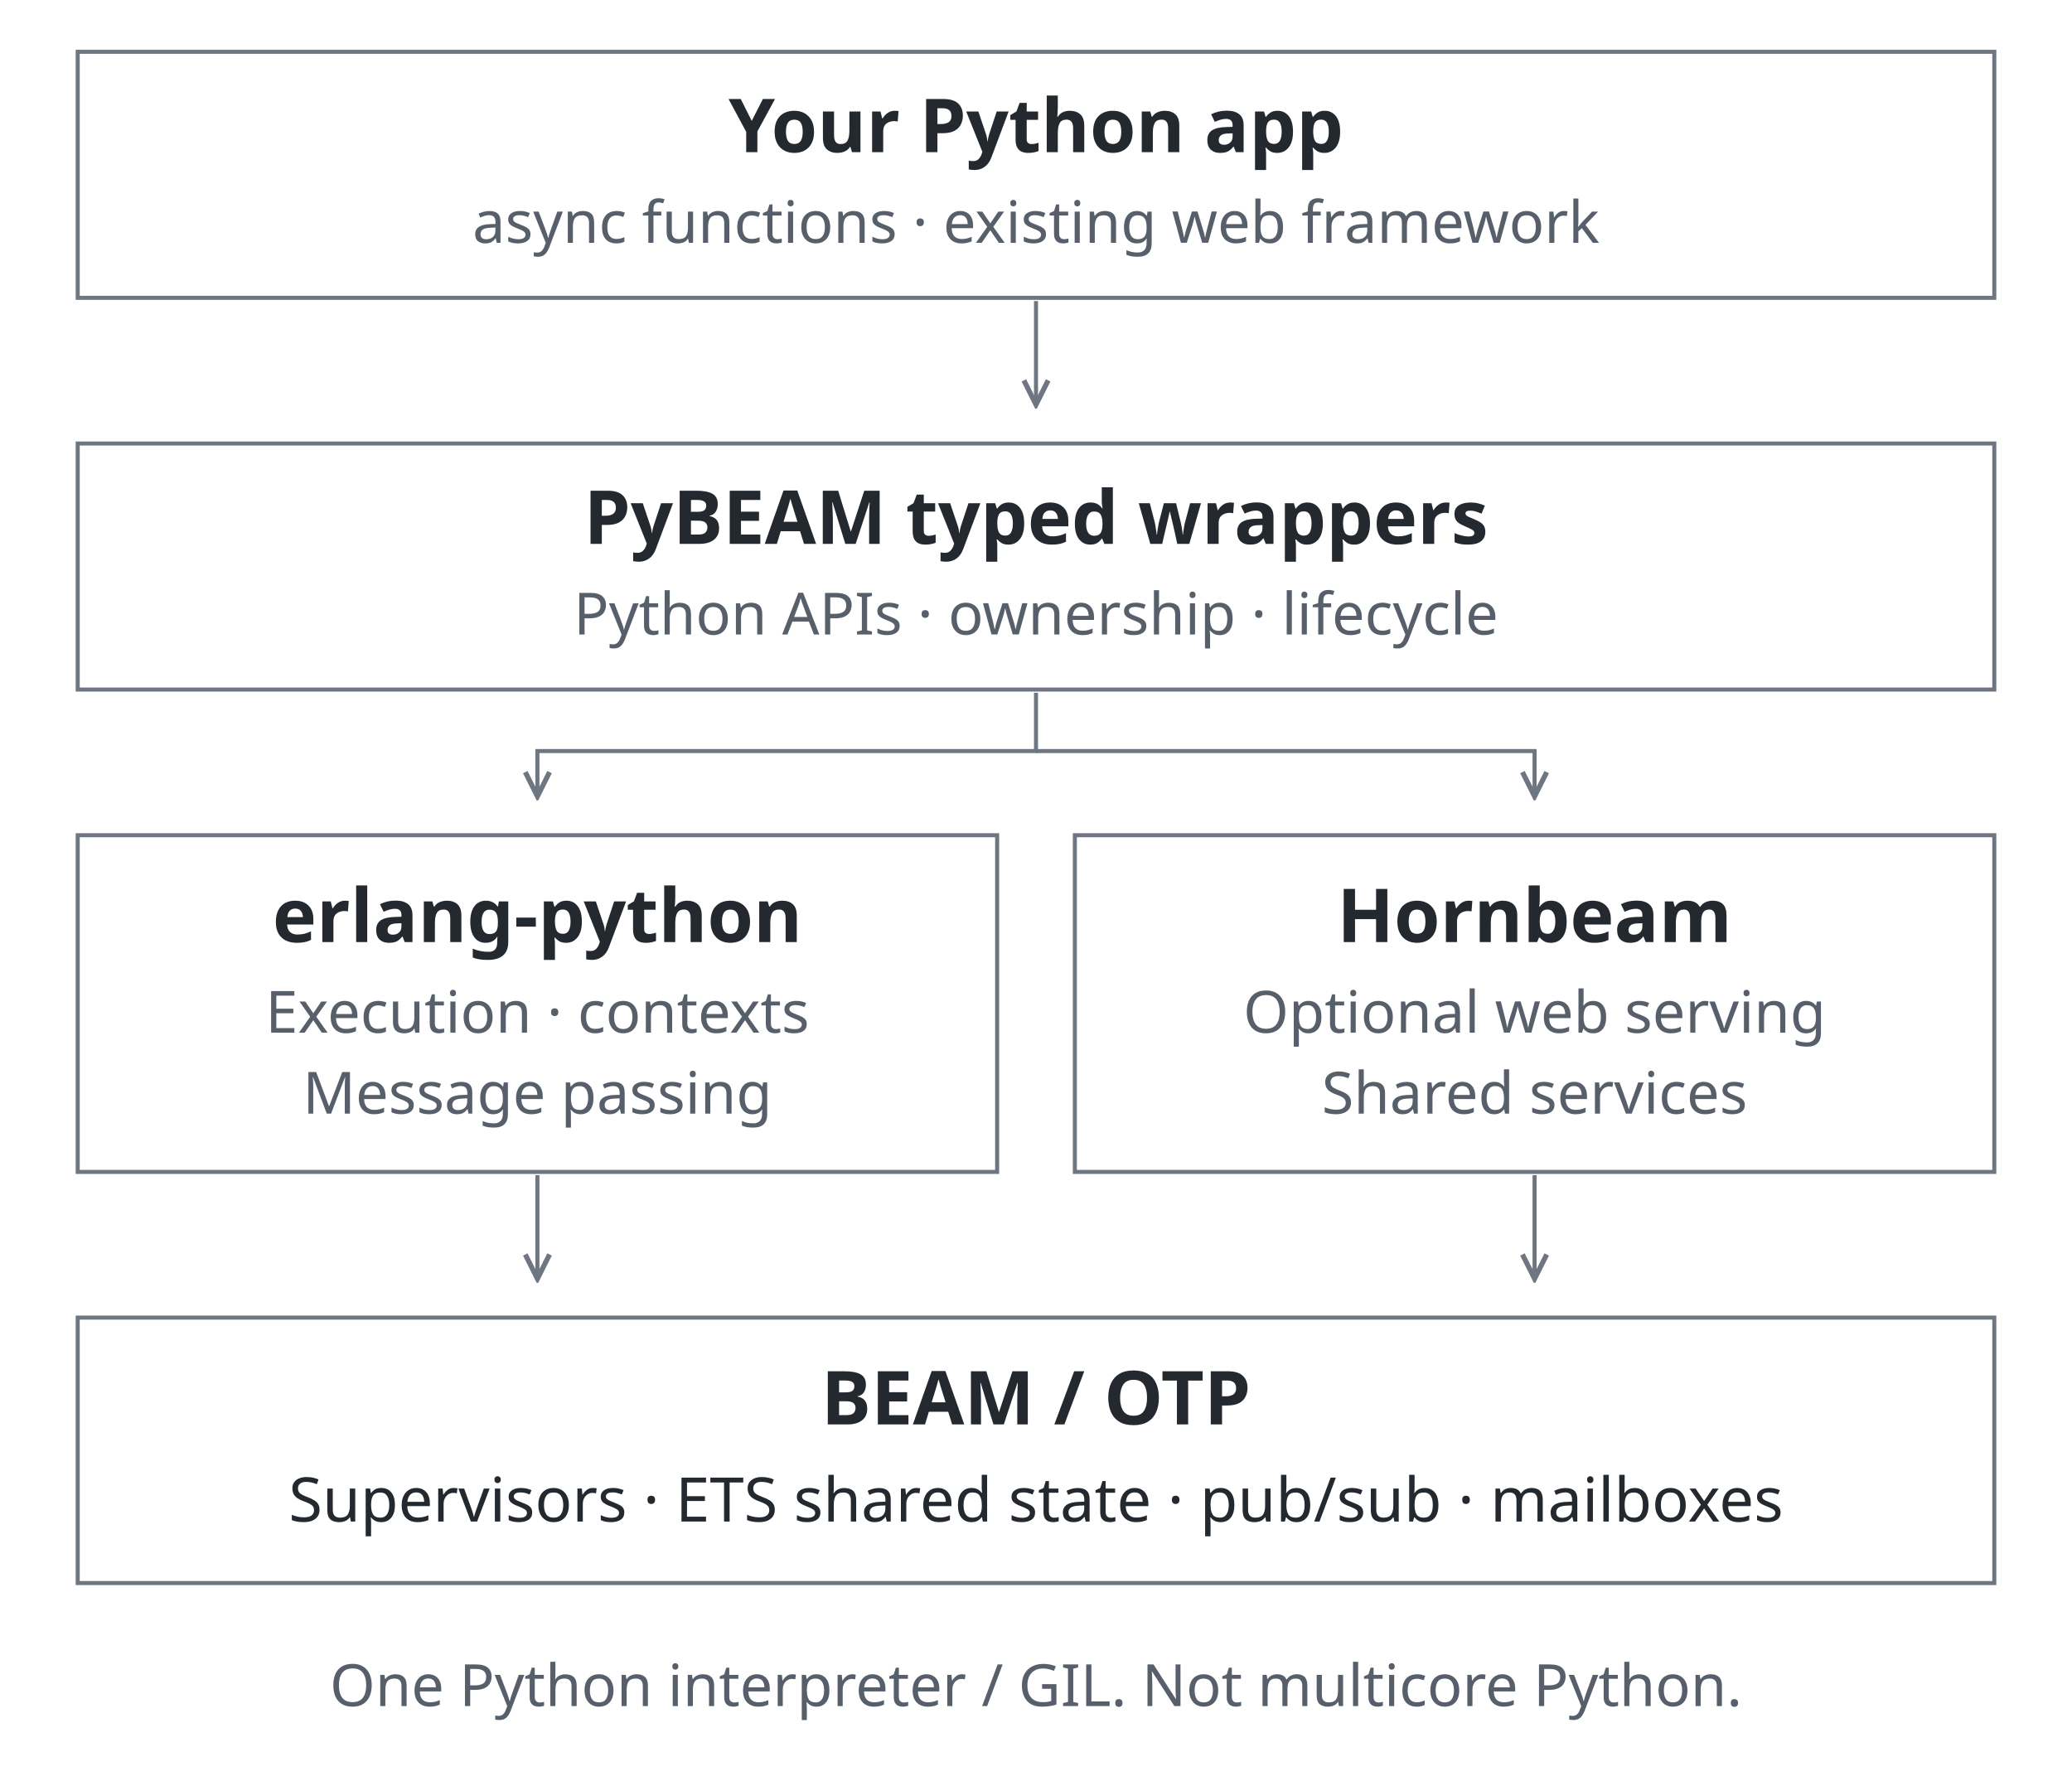
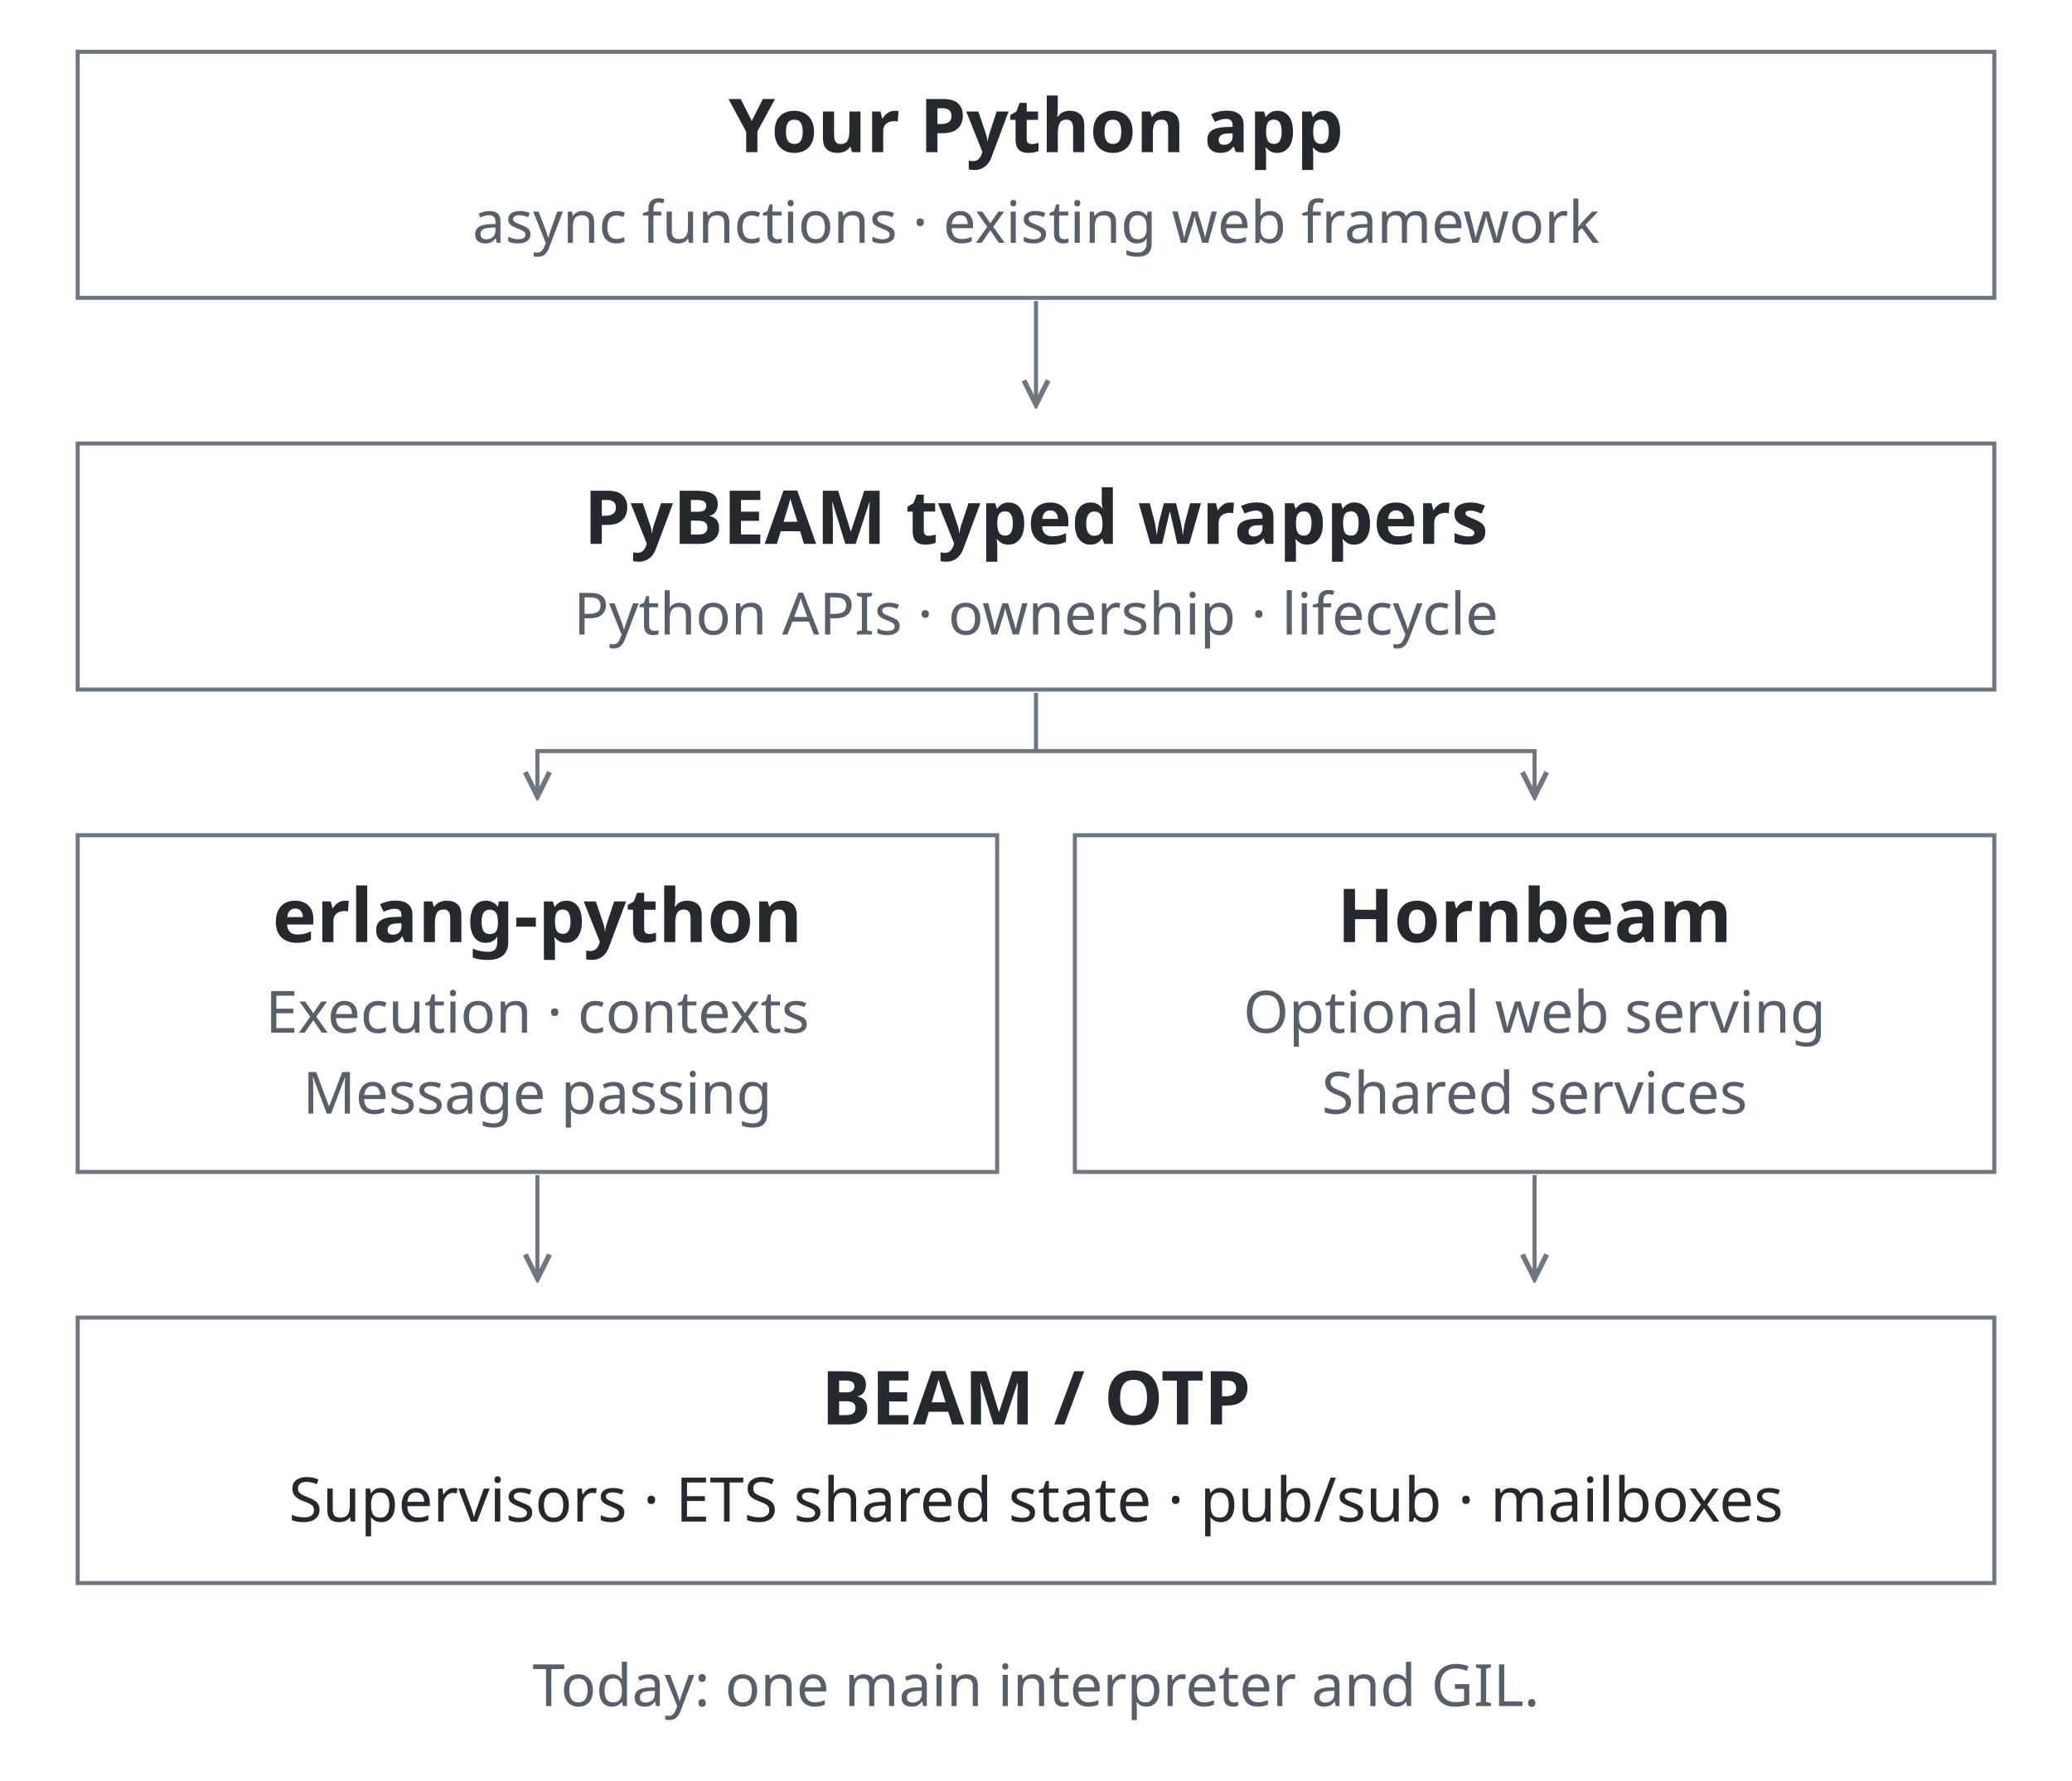
<svg xmlns="http://www.w3.org/2000/svg" width="640" height="550" viewBox="0 0 640 550" role="img" aria-labelledby="title desc">
  <style>
    svg { color: #24292f; font-family: system-ui, sans-serif; text-anchor: middle; }
    rect, path { fill: none; stroke: #6e7781; stroke-width: 1.25; }
    text { fill: currentColor; font-size: 19px; }
    .heading { font-size: 23px; font-weight: 600; }
    .note { fill: #57606a; font-size: 18px; }
    @media (prefers-color-scheme: dark) {
      svg { color: #e6edf3; }
      rect, path { stroke: #8b949e; }
      .note { fill: #adb6c0; }
    }
  </style>
  <defs>
    <marker id="arrow" markerWidth="8" markerHeight="8" refX="7" refY="4" orient="auto">
      <path d="M1 1 7 4 1 7" />
    </marker>
  </defs>
  <rect x="24" y="16" width="592" height="76" />
  <text x="320" y="47" class="heading">Your Python app</text>
  <text x="320" y="75" class="note">async functions · existing web framework</text>
  <path d="M320 93V125" marker-end="url(#arrow)" />
  <rect x="24" y="137" width="592" height="76" />
  <text x="320" y="168" class="heading">PyBEAM typed wrappers</text>
  <text x="320" y="196" class="note">Python APIs · ownership · lifecycle</text>
  <path d="M320 214V232H166V246" marker-end="url(#arrow)" />
  <path d="M320 232H474V246" marker-end="url(#arrow)" />
  <rect x="24" y="258" width="284" height="104" />
  <rect x="332" y="258" width="284" height="104" />
  <text x="166" y="291" class="heading">erlang-python</text>
  <text x="166" y="319" class="note">Execution · contexts</text>
  <text x="166" y="344" class="note">Message passing</text>
  <text x="474" y="291" class="heading">Hornbeam</text>
  <text x="474" y="319" class="note">Optional web serving</text>
  <text x="474" y="344" class="note">Shared services</text>
  <path d="M166 363V395" marker-end="url(#arrow)" />
  <path d="M474 363V395" marker-end="url(#arrow)" />
  <rect x="24" y="407" width="592" height="82" />
  <text x="320" y="440" class="heading">BEAM / OTP</text>
  <text x="320" y="470">Supervisors · ETS shared state · pub/sub · mailboxes</text>
-   <text x="320" y="527" class="note">One Python interpreter / GIL. Not multicore Python.</text>
+   <text x="320" y="527" class="note">Today: one main interpreter and GIL.</text>
</svg>
